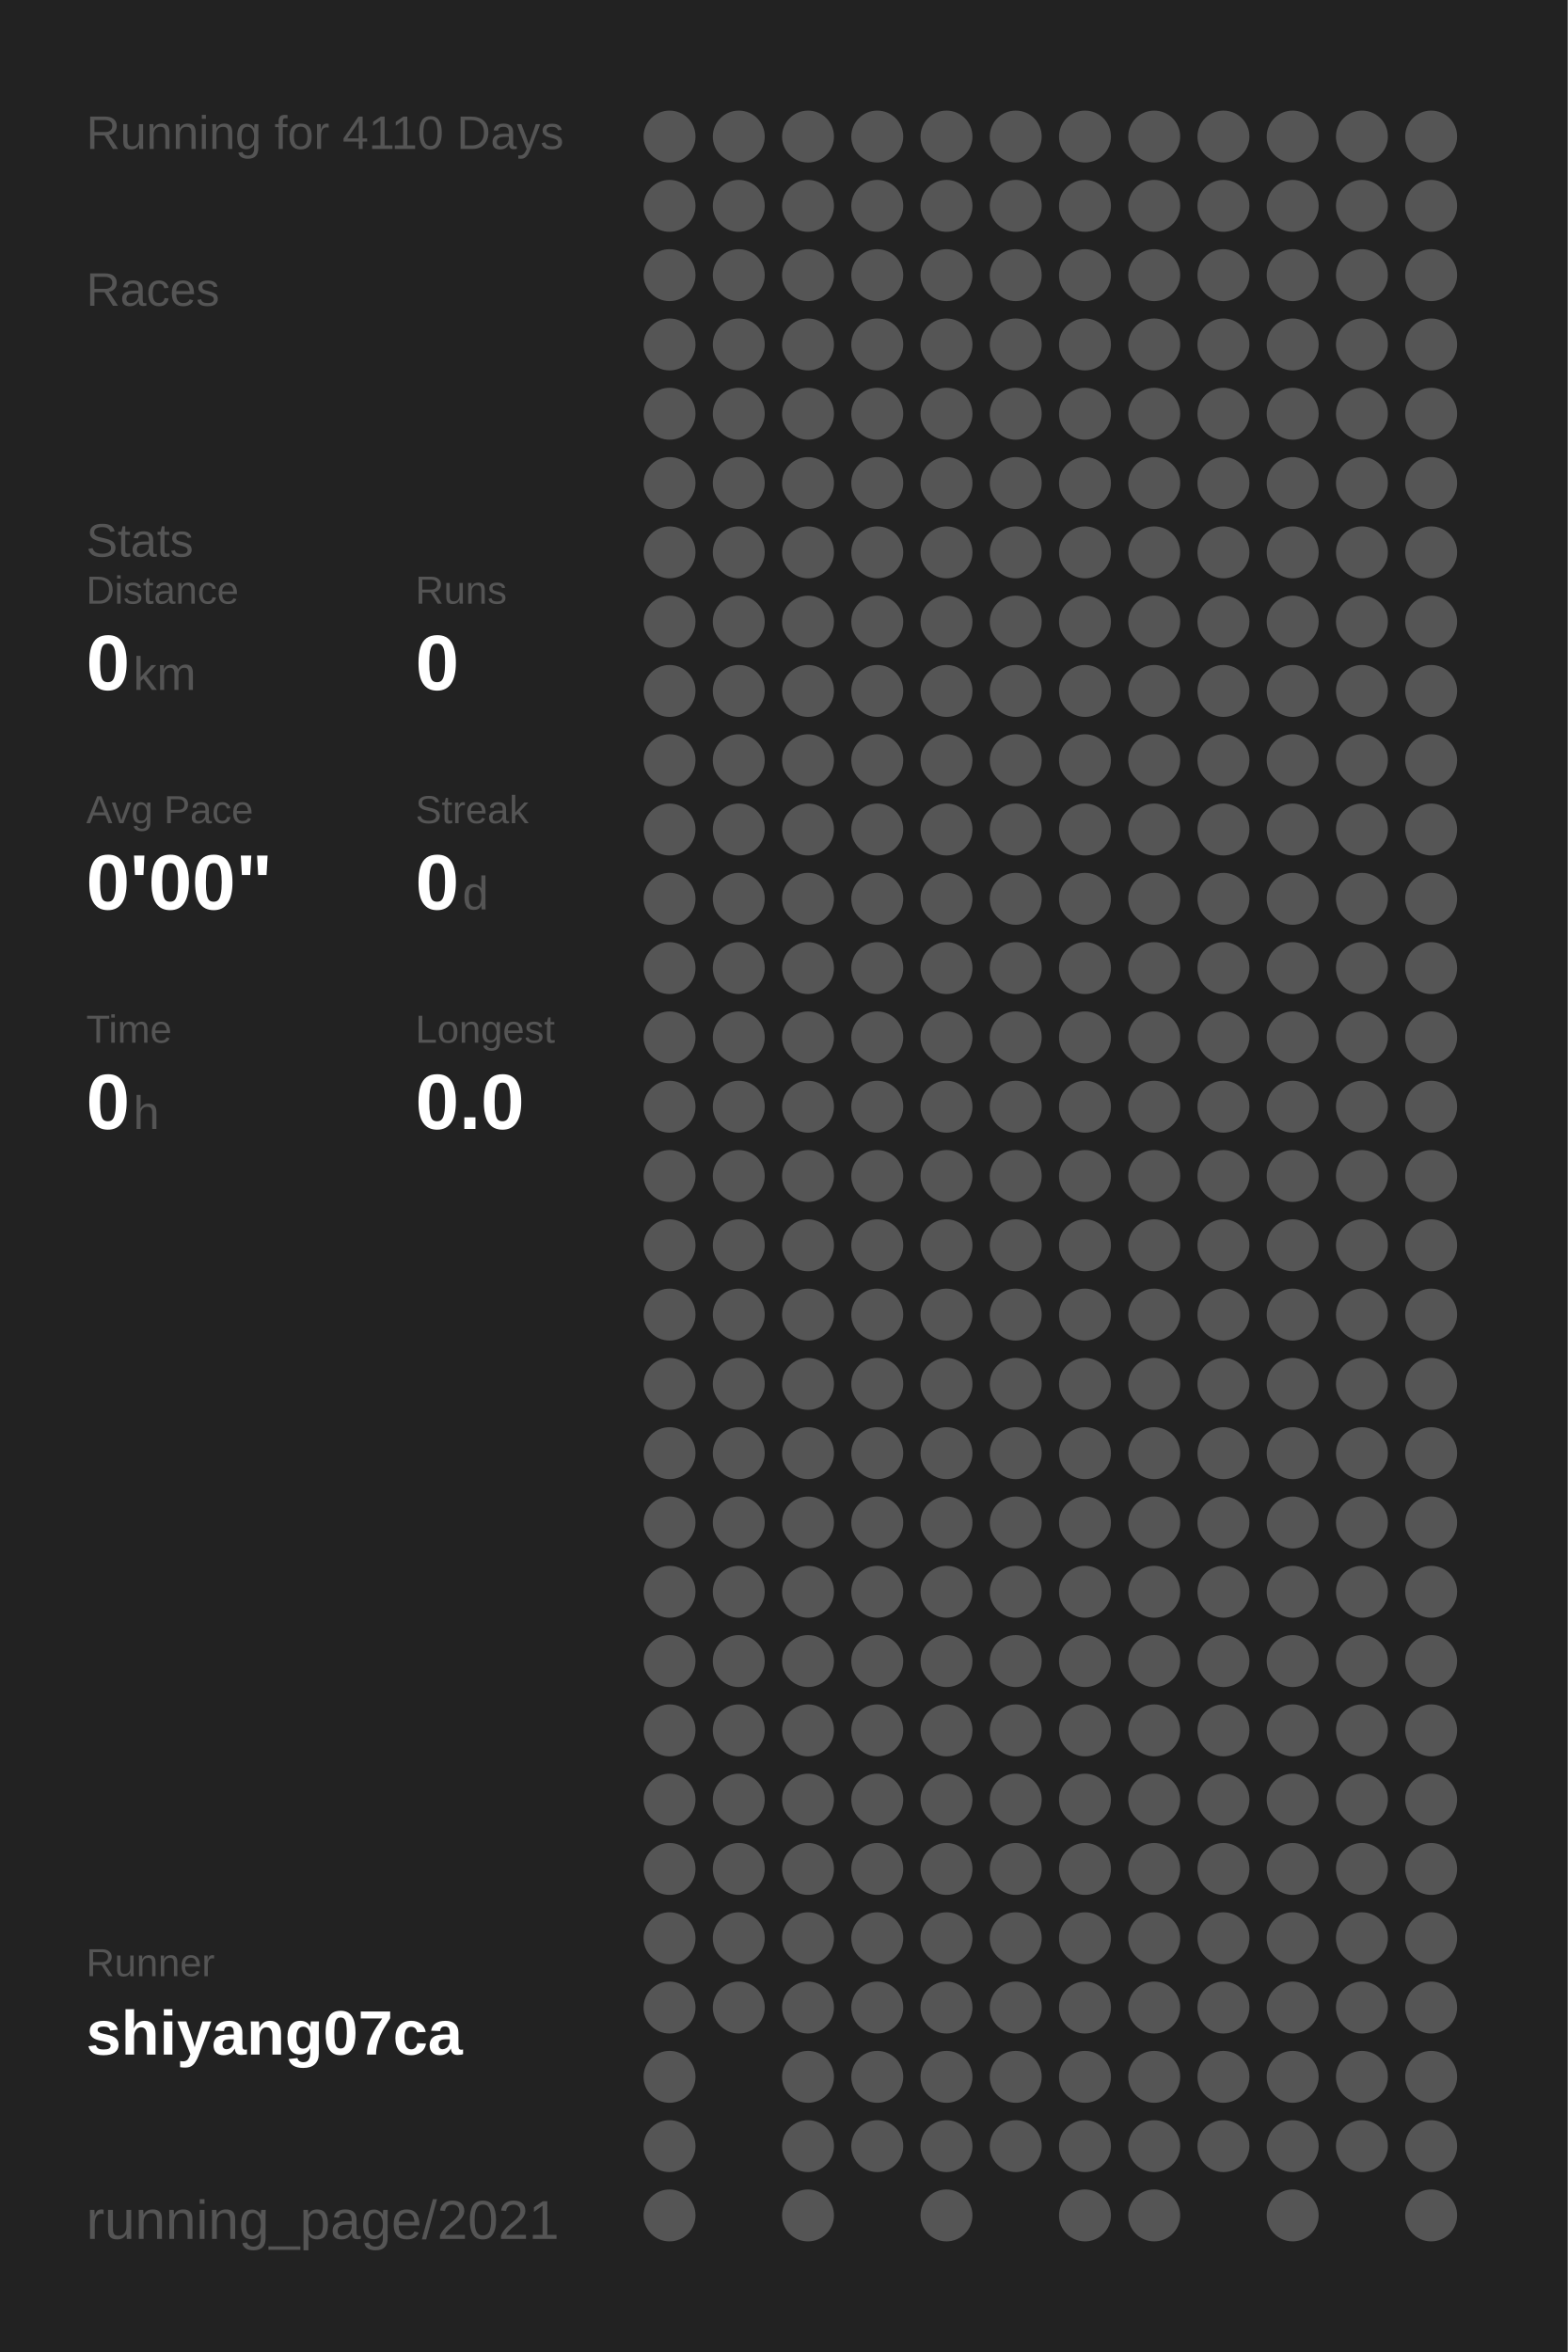
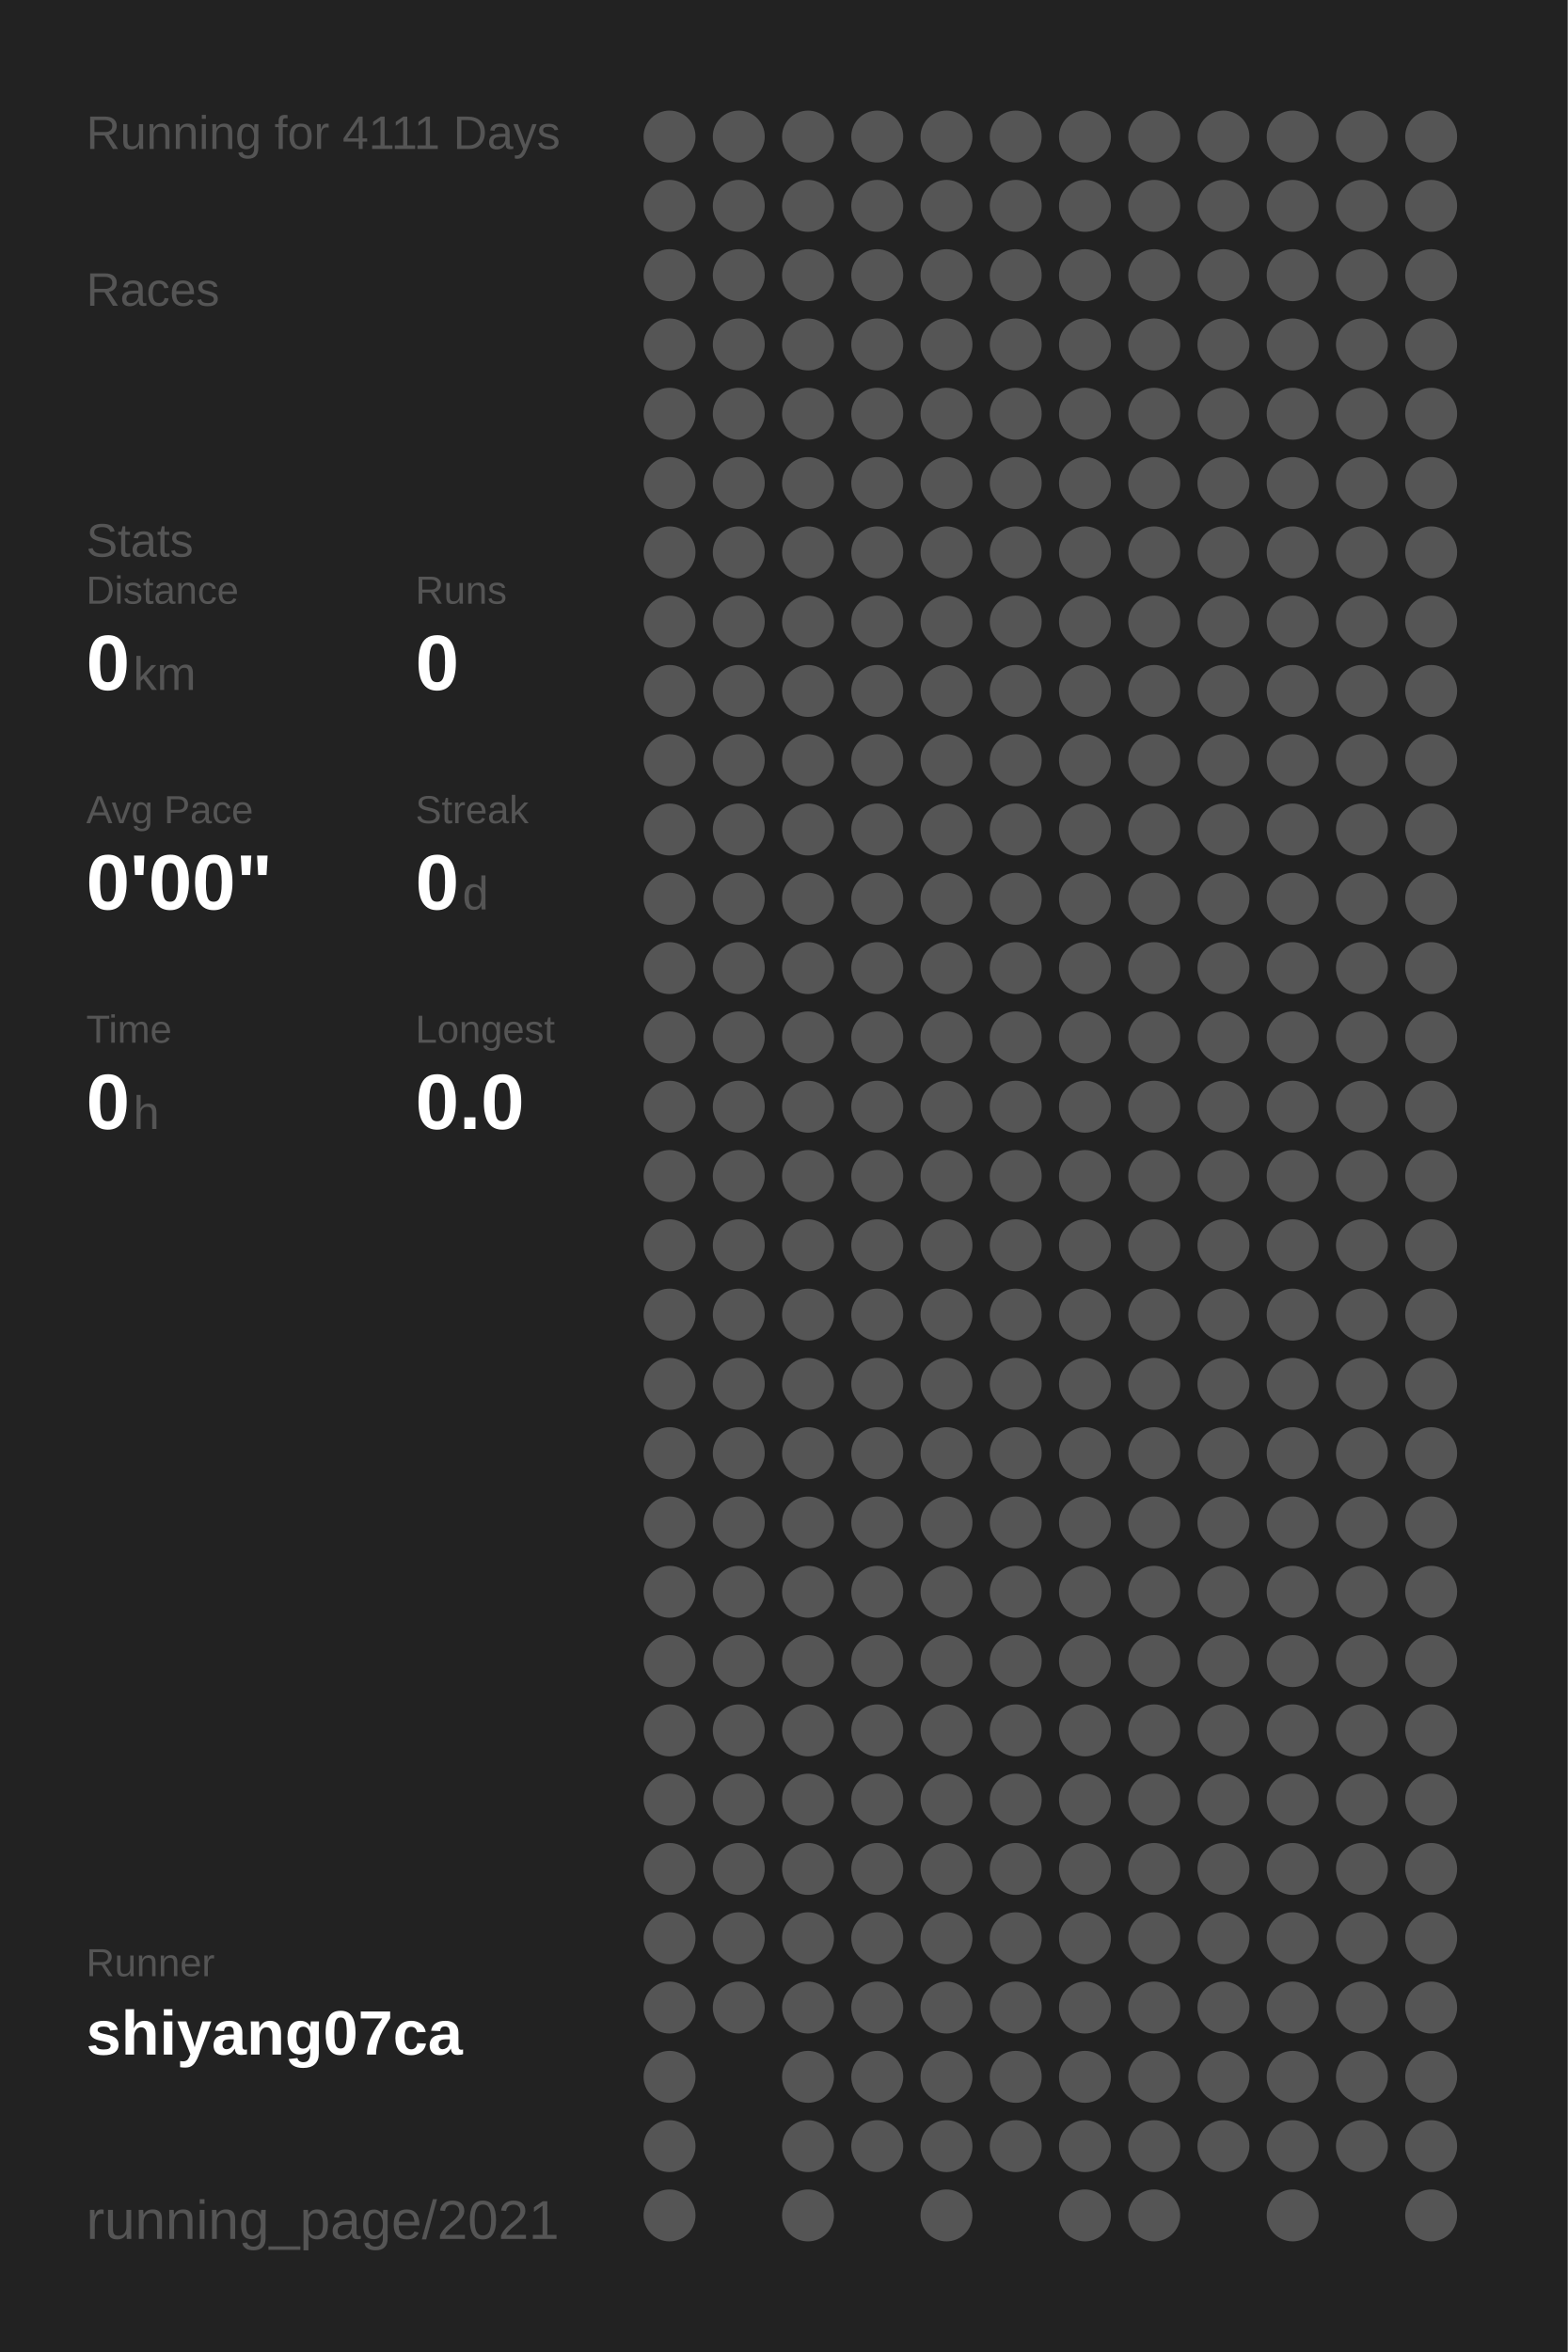
<svg xmlns="http://www.w3.org/2000/svg" baseProfile="full" height="300mm" version="1.1" viewBox="0,0,200,300" width="200mm">
  <defs />
  <rect fill="#222222" height="300" width="200" x="0" y="0" />
-   <text fill="#555555" style="font-size:6px; font-family:Arial;" x="11" y="19">Running for 4110 Days</text>
+   <text fill="#555555" style="font-size:6px; font-family:Arial;" x="11" y="19">Running for 4111 Days</text>
  <text fill="#555555" style="font-size:6px; font-family:Arial;" x="11" y="39">Races</text>
  <text fill="#555555" style="font-size:6px; font-family:Arial;" x="11" y="71">Stats</text>
  <text fill="#555555" style="font-size:5px; font-family:Arial;" x="11" y="77">Distance</text>
  <text fill="#FFFFFF" style="font-size:10px; font-family:Arial; font-weight:bold;" x="11" y="88">0</text>
  <text fill="#555555" style="font-size:6px; font-family:Arial;" x="17" y="88">km</text>
  <text fill="#555555" style="font-size:5px; font-family:Arial;" x="53" y="77">Runs</text>
  <text fill="#FFFFFF" style="font-size:10px; font-family:Arial; font-weight:bold;" x="53" y="88">0</text>
  <text fill="#555555" style="font-size:5px; font-family:Arial;" x="11" y="105">Avg Pace</text>
  <text fill="#FFFFFF" style="font-size:10px; font-family:Arial; font-weight:bold;" x="11" y="116">0'00"</text>
  <text fill="#555555" style="font-size:5px; font-family:Arial;" x="53" y="105">Streak</text>
  <text fill="#FFFFFF" style="font-size:10px; font-family:Arial; font-weight:bold;" x="53" y="116">0</text>
  <text fill="#555555" style="font-size:6px; font-family:Arial;" x="59" y="116">d</text>
  <text fill="#555555" style="font-size:5px; font-family:Arial;" x="11" y="133">Time</text>
  <text fill="#FFFFFF" style="font-size:10px; font-family:Arial; font-weight:bold;" x="11" y="144">0</text>
  <text fill="#555555" style="font-size:6px; font-family:Arial;" x="17" y="144">h</text>
  <text fill="#555555" style="font-size:5px; font-family:Arial;" x="53" y="133">Longest</text>
  <text fill="#FFFFFF" style="font-size:10px; font-family:Arial; font-weight:bold;" x="53" y="144">0.0</text>
  <text fill="#555555" style="font-size:5px; font-family:Arial;" x="11" y="252.065">Runner</text>
  <text fill="#FFFFFF" style="font-size:8px; font-family:Arial; font-weight:bold;" x="11" y="262.065">shiyang07ca</text>
  <text fill="#555555" style="font-size:7px; font-family:Arial;" x="11" y="285.581">running_page/2021</text>
  <circle cx="85.417" cy="17.419" fill="#555555" r="3.312" />
  <circle cx="85.417" cy="26.258" fill="#555555" r="3.312" />
  <circle cx="85.417" cy="35.097" fill="#555555" r="3.312" />
  <circle cx="85.417" cy="43.935" fill="#555555" r="3.312" />
  <circle cx="85.417" cy="52.774" fill="#555555" r="3.312" />
  <circle cx="85.417" cy="61.613" fill="#555555" r="3.312" />
  <circle cx="85.417" cy="70.452" fill="#555555" r="3.312" />
  <circle cx="85.417" cy="79.29" fill="#555555" r="3.312" />
  <circle cx="85.417" cy="88.129" fill="#555555" r="3.312" />
  <circle cx="85.417" cy="96.968" fill="#555555" r="3.312" />
  <circle cx="85.417" cy="105.806" fill="#555555" r="3.312" />
  <circle cx="85.417" cy="114.645" fill="#555555" r="3.312" />
  <circle cx="85.417" cy="123.484" fill="#555555" r="3.312" />
  <circle cx="85.417" cy="132.323" fill="#555555" r="3.312" />
  <circle cx="85.417" cy="141.161" fill="#555555" r="3.312" />
  <circle cx="85.417" cy="150" fill="#555555" r="3.312" />
  <circle cx="85.417" cy="158.839" fill="#555555" r="3.312" />
  <circle cx="85.417" cy="167.677" fill="#555555" r="3.312" />
  <circle cx="85.417" cy="176.516" fill="#555555" r="3.312" />
  <circle cx="85.417" cy="185.355" fill="#555555" r="3.312" />
  <circle cx="85.417" cy="194.194" fill="#555555" r="3.312" />
  <circle cx="85.417" cy="203.032" fill="#555555" r="3.312" />
  <circle cx="85.417" cy="211.871" fill="#555555" r="3.312" />
  <circle cx="85.417" cy="220.71" fill="#555555" r="3.312" />
  <circle cx="85.417" cy="229.548" fill="#555555" r="3.312" />
  <circle cx="85.417" cy="238.387" fill="#555555" r="3.312" />
  <circle cx="85.417" cy="247.226" fill="#555555" r="3.312" />
  <circle cx="85.417" cy="256.065" fill="#555555" r="3.312" />
  <circle cx="85.417" cy="264.903" fill="#555555" r="3.312" />
  <circle cx="85.417" cy="273.742" fill="#555555" r="3.312" />
  <circle cx="85.417" cy="282.581" fill="#555555" r="3.312" />
  <circle cx="94.25" cy="17.419" fill="#555555" r="3.312" />
  <circle cx="94.25" cy="26.258" fill="#555555" r="3.312" />
  <circle cx="94.25" cy="35.097" fill="#555555" r="3.312" />
  <circle cx="94.25" cy="43.935" fill="#555555" r="3.312" />
  <circle cx="94.25" cy="52.774" fill="#555555" r="3.312" />
  <circle cx="94.25" cy="61.613" fill="#555555" r="3.312" />
  <circle cx="94.25" cy="70.452" fill="#555555" r="3.312" />
  <circle cx="94.25" cy="79.29" fill="#555555" r="3.312" />
  <circle cx="94.25" cy="88.129" fill="#555555" r="3.312" />
  <circle cx="94.25" cy="96.968" fill="#555555" r="3.312" />
  <circle cx="94.25" cy="105.806" fill="#555555" r="3.312" />
  <circle cx="94.25" cy="114.645" fill="#555555" r="3.312" />
  <circle cx="94.25" cy="123.484" fill="#555555" r="3.312" />
  <circle cx="94.25" cy="132.323" fill="#555555" r="3.312" />
  <circle cx="94.25" cy="141.161" fill="#555555" r="3.312" />
  <circle cx="94.25" cy="150" fill="#555555" r="3.312" />
  <circle cx="94.25" cy="158.839" fill="#555555" r="3.312" />
  <circle cx="94.25" cy="167.677" fill="#555555" r="3.312" />
  <circle cx="94.25" cy="176.516" fill="#555555" r="3.312" />
  <circle cx="94.25" cy="185.355" fill="#555555" r="3.312" />
  <circle cx="94.25" cy="194.194" fill="#555555" r="3.312" />
  <circle cx="94.25" cy="203.032" fill="#555555" r="3.312" />
  <circle cx="94.25" cy="211.871" fill="#555555" r="3.312" />
  <circle cx="94.25" cy="220.71" fill="#555555" r="3.312" />
  <circle cx="94.25" cy="229.548" fill="#555555" r="3.312" />
  <circle cx="94.25" cy="238.387" fill="#555555" r="3.312" />
  <circle cx="94.25" cy="247.226" fill="#555555" r="3.312" />
  <circle cx="94.25" cy="256.065" fill="#555555" r="3.312" />
  <circle cx="103.083" cy="17.419" fill="#555555" r="3.312" />
  <circle cx="103.083" cy="26.258" fill="#555555" r="3.312" />
  <circle cx="103.083" cy="35.097" fill="#555555" r="3.312" />
  <circle cx="103.083" cy="43.935" fill="#555555" r="3.312" />
  <circle cx="103.083" cy="52.774" fill="#555555" r="3.312" />
  <circle cx="103.083" cy="61.613" fill="#555555" r="3.312" />
  <circle cx="103.083" cy="70.452" fill="#555555" r="3.312" />
  <circle cx="103.083" cy="79.29" fill="#555555" r="3.312" />
  <circle cx="103.083" cy="88.129" fill="#555555" r="3.312" />
  <circle cx="103.083" cy="96.968" fill="#555555" r="3.312" />
  <circle cx="103.083" cy="105.806" fill="#555555" r="3.312" />
  <circle cx="103.083" cy="114.645" fill="#555555" r="3.312" />
  <circle cx="103.083" cy="123.484" fill="#555555" r="3.312" />
  <circle cx="103.083" cy="132.323" fill="#555555" r="3.312" />
  <circle cx="103.083" cy="141.161" fill="#555555" r="3.312" />
  <circle cx="103.083" cy="150" fill="#555555" r="3.312" />
  <circle cx="103.083" cy="158.839" fill="#555555" r="3.312" />
  <circle cx="103.083" cy="167.677" fill="#555555" r="3.312" />
  <circle cx="103.083" cy="176.516" fill="#555555" r="3.312" />
  <circle cx="103.083" cy="185.355" fill="#555555" r="3.312" />
  <circle cx="103.083" cy="194.194" fill="#555555" r="3.312" />
  <circle cx="103.083" cy="203.032" fill="#555555" r="3.312" />
  <circle cx="103.083" cy="211.871" fill="#555555" r="3.312" />
  <circle cx="103.083" cy="220.71" fill="#555555" r="3.312" />
  <circle cx="103.083" cy="229.548" fill="#555555" r="3.312" />
  <circle cx="103.083" cy="238.387" fill="#555555" r="3.312" />
  <circle cx="103.083" cy="247.226" fill="#555555" r="3.312" />
  <circle cx="103.083" cy="256.065" fill="#555555" r="3.312" />
  <circle cx="103.083" cy="264.903" fill="#555555" r="3.312" />
  <circle cx="103.083" cy="273.742" fill="#555555" r="3.312" />
  <circle cx="103.083" cy="282.581" fill="#555555" r="3.312" />
  <circle cx="111.917" cy="17.419" fill="#555555" r="3.312" />
  <circle cx="111.917" cy="26.258" fill="#555555" r="3.312" />
  <circle cx="111.917" cy="35.097" fill="#555555" r="3.312" />
  <circle cx="111.917" cy="43.935" fill="#555555" r="3.312" />
  <circle cx="111.917" cy="52.774" fill="#555555" r="3.312" />
  <circle cx="111.917" cy="61.613" fill="#555555" r="3.312" />
  <circle cx="111.917" cy="70.452" fill="#555555" r="3.312" />
  <circle cx="111.917" cy="79.29" fill="#555555" r="3.312" />
  <circle cx="111.917" cy="88.129" fill="#555555" r="3.312" />
  <circle cx="111.917" cy="96.968" fill="#555555" r="3.312" />
  <circle cx="111.917" cy="105.806" fill="#555555" r="3.312" />
  <circle cx="111.917" cy="114.645" fill="#555555" r="3.312" />
  <circle cx="111.917" cy="123.484" fill="#555555" r="3.312" />
  <circle cx="111.917" cy="132.323" fill="#555555" r="3.312" />
  <circle cx="111.917" cy="141.161" fill="#555555" r="3.312" />
  <circle cx="111.917" cy="150" fill="#555555" r="3.312" />
  <circle cx="111.917" cy="158.839" fill="#555555" r="3.312" />
  <circle cx="111.917" cy="167.677" fill="#555555" r="3.312" />
  <circle cx="111.917" cy="176.516" fill="#555555" r="3.312" />
  <circle cx="111.917" cy="185.355" fill="#555555" r="3.312" />
  <circle cx="111.917" cy="194.194" fill="#555555" r="3.312" />
  <circle cx="111.917" cy="203.032" fill="#555555" r="3.312" />
  <circle cx="111.917" cy="211.871" fill="#555555" r="3.312" />
  <circle cx="111.917" cy="220.71" fill="#555555" r="3.312" />
  <circle cx="111.917" cy="229.548" fill="#555555" r="3.312" />
  <circle cx="111.917" cy="238.387" fill="#555555" r="3.312" />
  <circle cx="111.917" cy="247.226" fill="#555555" r="3.312" />
  <circle cx="111.917" cy="256.065" fill="#555555" r="3.312" />
  <circle cx="111.917" cy="264.903" fill="#555555" r="3.312" />
  <circle cx="111.917" cy="273.742" fill="#555555" r="3.312" />
  <circle cx="120.75" cy="17.419" fill="#555555" r="3.312" />
  <circle cx="120.75" cy="26.258" fill="#555555" r="3.312" />
  <circle cx="120.75" cy="35.097" fill="#555555" r="3.312" />
  <circle cx="120.75" cy="43.935" fill="#555555" r="3.312" />
  <circle cx="120.75" cy="52.774" fill="#555555" r="3.312" />
  <circle cx="120.75" cy="61.613" fill="#555555" r="3.312" />
  <circle cx="120.75" cy="70.452" fill="#555555" r="3.312" />
  <circle cx="120.75" cy="79.29" fill="#555555" r="3.312" />
  <circle cx="120.75" cy="88.129" fill="#555555" r="3.312" />
  <circle cx="120.75" cy="96.968" fill="#555555" r="3.312" />
  <circle cx="120.75" cy="105.806" fill="#555555" r="3.312" />
  <circle cx="120.75" cy="114.645" fill="#555555" r="3.312" />
  <circle cx="120.75" cy="123.484" fill="#555555" r="3.312" />
  <circle cx="120.75" cy="132.323" fill="#555555" r="3.312" />
  <circle cx="120.75" cy="141.161" fill="#555555" r="3.312" />
  <circle cx="120.75" cy="150" fill="#555555" r="3.312" />
  <circle cx="120.75" cy="158.839" fill="#555555" r="3.312" />
  <circle cx="120.75" cy="167.677" fill="#555555" r="3.312" />
  <circle cx="120.75" cy="176.516" fill="#555555" r="3.312" />
  <circle cx="120.75" cy="185.355" fill="#555555" r="3.312" />
  <circle cx="120.75" cy="194.194" fill="#555555" r="3.312" />
  <circle cx="120.75" cy="203.032" fill="#555555" r="3.312" />
  <circle cx="120.75" cy="211.871" fill="#555555" r="3.312" />
  <circle cx="120.75" cy="220.71" fill="#555555" r="3.312" />
  <circle cx="120.75" cy="229.548" fill="#555555" r="3.312" />
  <circle cx="120.75" cy="238.387" fill="#555555" r="3.312" />
  <circle cx="120.75" cy="247.226" fill="#555555" r="3.312" />
  <circle cx="120.75" cy="256.065" fill="#555555" r="3.312" />
  <circle cx="120.75" cy="264.903" fill="#555555" r="3.312" />
  <circle cx="120.75" cy="273.742" fill="#555555" r="3.312" />
  <circle cx="120.75" cy="282.581" fill="#555555" r="3.312" />
  <circle cx="129.583" cy="17.419" fill="#555555" r="3.312" />
  <circle cx="129.583" cy="26.258" fill="#555555" r="3.312" />
  <circle cx="129.583" cy="35.097" fill="#555555" r="3.312" />
  <circle cx="129.583" cy="43.935" fill="#555555" r="3.312" />
  <circle cx="129.583" cy="52.774" fill="#555555" r="3.312" />
  <circle cx="129.583" cy="61.613" fill="#555555" r="3.312" />
  <circle cx="129.583" cy="70.452" fill="#555555" r="3.312" />
  <circle cx="129.583" cy="79.29" fill="#555555" r="3.312" />
  <circle cx="129.583" cy="88.129" fill="#555555" r="3.312" />
  <circle cx="129.583" cy="96.968" fill="#555555" r="3.312" />
  <circle cx="129.583" cy="105.806" fill="#555555" r="3.312" />
  <circle cx="129.583" cy="114.645" fill="#555555" r="3.312" />
  <circle cx="129.583" cy="123.484" fill="#555555" r="3.312" />
  <circle cx="129.583" cy="132.323" fill="#555555" r="3.312" />
  <circle cx="129.583" cy="141.161" fill="#555555" r="3.312" />
  <circle cx="129.583" cy="150" fill="#555555" r="3.312" />
  <circle cx="129.583" cy="158.839" fill="#555555" r="3.312" />
  <circle cx="129.583" cy="167.677" fill="#555555" r="3.312" />
  <circle cx="129.583" cy="176.516" fill="#555555" r="3.312" />
  <circle cx="129.583" cy="185.355" fill="#555555" r="3.312" />
  <circle cx="129.583" cy="194.194" fill="#555555" r="3.312" />
  <circle cx="129.583" cy="203.032" fill="#555555" r="3.312" />
  <circle cx="129.583" cy="211.871" fill="#555555" r="3.312" />
  <circle cx="129.583" cy="220.71" fill="#555555" r="3.312" />
  <circle cx="129.583" cy="229.548" fill="#555555" r="3.312" />
  <circle cx="129.583" cy="238.387" fill="#555555" r="3.312" />
  <circle cx="129.583" cy="247.226" fill="#555555" r="3.312" />
  <circle cx="129.583" cy="256.065" fill="#555555" r="3.312" />
  <circle cx="129.583" cy="264.903" fill="#555555" r="3.312" />
  <circle cx="129.583" cy="273.742" fill="#555555" r="3.312" />
  <circle cx="138.417" cy="17.419" fill="#555555" r="3.312" />
  <circle cx="138.417" cy="26.258" fill="#555555" r="3.312" />
  <circle cx="138.417" cy="35.097" fill="#555555" r="3.312" />
  <circle cx="138.417" cy="43.935" fill="#555555" r="3.312" />
  <circle cx="138.417" cy="52.774" fill="#555555" r="3.312" />
  <circle cx="138.417" cy="61.613" fill="#555555" r="3.312" />
  <circle cx="138.417" cy="70.452" fill="#555555" r="3.312" />
  <circle cx="138.417" cy="79.29" fill="#555555" r="3.312" />
  <circle cx="138.417" cy="88.129" fill="#555555" r="3.312" />
  <circle cx="138.417" cy="96.968" fill="#555555" r="3.312" />
  <circle cx="138.417" cy="105.806" fill="#555555" r="3.312" />
  <circle cx="138.417" cy="114.645" fill="#555555" r="3.312" />
  <circle cx="138.417" cy="123.484" fill="#555555" r="3.312" />
  <circle cx="138.417" cy="132.323" fill="#555555" r="3.312" />
  <circle cx="138.417" cy="141.161" fill="#555555" r="3.312" />
  <circle cx="138.417" cy="150" fill="#555555" r="3.312" />
  <circle cx="138.417" cy="158.839" fill="#555555" r="3.312" />
  <circle cx="138.417" cy="167.677" fill="#555555" r="3.312" />
  <circle cx="138.417" cy="176.516" fill="#555555" r="3.312" />
  <circle cx="138.417" cy="185.355" fill="#555555" r="3.312" />
  <circle cx="138.417" cy="194.194" fill="#555555" r="3.312" />
  <circle cx="138.417" cy="203.032" fill="#555555" r="3.312" />
  <circle cx="138.417" cy="211.871" fill="#555555" r="3.312" />
  <circle cx="138.417" cy="220.71" fill="#555555" r="3.312" />
  <circle cx="138.417" cy="229.548" fill="#555555" r="3.312" />
  <circle cx="138.417" cy="238.387" fill="#555555" r="3.312" />
  <circle cx="138.417" cy="247.226" fill="#555555" r="3.312" />
  <circle cx="138.417" cy="256.065" fill="#555555" r="3.312" />
  <circle cx="138.417" cy="264.903" fill="#555555" r="3.312" />
  <circle cx="138.417" cy="273.742" fill="#555555" r="3.312" />
  <circle cx="138.417" cy="282.581" fill="#555555" r="3.312" />
  <circle cx="147.25" cy="17.419" fill="#555555" r="3.312" />
  <circle cx="147.25" cy="26.258" fill="#555555" r="3.312" />
  <circle cx="147.25" cy="35.097" fill="#555555" r="3.312" />
  <circle cx="147.25" cy="43.935" fill="#555555" r="3.312" />
  <circle cx="147.25" cy="52.774" fill="#555555" r="3.312" />
  <circle cx="147.25" cy="61.613" fill="#555555" r="3.312" />
  <circle cx="147.25" cy="70.452" fill="#555555" r="3.312" />
  <circle cx="147.25" cy="79.29" fill="#555555" r="3.312" />
  <circle cx="147.25" cy="88.129" fill="#555555" r="3.312" />
  <circle cx="147.25" cy="96.968" fill="#555555" r="3.312" />
  <circle cx="147.25" cy="105.806" fill="#555555" r="3.312" />
  <circle cx="147.25" cy="114.645" fill="#555555" r="3.312" />
  <circle cx="147.25" cy="123.484" fill="#555555" r="3.312" />
  <circle cx="147.25" cy="132.323" fill="#555555" r="3.312" />
  <circle cx="147.25" cy="141.161" fill="#555555" r="3.312" />
  <circle cx="147.25" cy="150" fill="#555555" r="3.312" />
  <circle cx="147.25" cy="158.839" fill="#555555" r="3.312" />
  <circle cx="147.25" cy="167.677" fill="#555555" r="3.312" />
  <circle cx="147.25" cy="176.516" fill="#555555" r="3.312" />
  <circle cx="147.25" cy="185.355" fill="#555555" r="3.312" />
  <circle cx="147.25" cy="194.194" fill="#555555" r="3.312" />
  <circle cx="147.25" cy="203.032" fill="#555555" r="3.312" />
  <circle cx="147.25" cy="211.871" fill="#555555" r="3.312" />
  <circle cx="147.25" cy="220.71" fill="#555555" r="3.312" />
  <circle cx="147.25" cy="229.548" fill="#555555" r="3.312" />
  <circle cx="147.25" cy="238.387" fill="#555555" r="3.312" />
  <circle cx="147.25" cy="247.226" fill="#555555" r="3.312" />
  <circle cx="147.25" cy="256.065" fill="#555555" r="3.312" />
  <circle cx="147.25" cy="264.903" fill="#555555" r="3.312" />
  <circle cx="147.25" cy="273.742" fill="#555555" r="3.312" />
  <circle cx="147.25" cy="282.581" fill="#555555" r="3.312" />
  <circle cx="156.083" cy="17.419" fill="#555555" r="3.312" />
  <circle cx="156.083" cy="26.258" fill="#555555" r="3.312" />
  <circle cx="156.083" cy="35.097" fill="#555555" r="3.312" />
  <circle cx="156.083" cy="43.935" fill="#555555" r="3.312" />
  <circle cx="156.083" cy="52.774" fill="#555555" r="3.312" />
  <circle cx="156.083" cy="61.613" fill="#555555" r="3.312" />
  <circle cx="156.083" cy="70.452" fill="#555555" r="3.312" />
  <circle cx="156.083" cy="79.29" fill="#555555" r="3.312" />
  <circle cx="156.083" cy="88.129" fill="#555555" r="3.312" />
  <circle cx="156.083" cy="96.968" fill="#555555" r="3.312" />
  <circle cx="156.083" cy="105.806" fill="#555555" r="3.312" />
  <circle cx="156.083" cy="114.645" fill="#555555" r="3.312" />
  <circle cx="156.083" cy="123.484" fill="#555555" r="3.312" />
  <circle cx="156.083" cy="132.323" fill="#555555" r="3.312" />
  <circle cx="156.083" cy="141.161" fill="#555555" r="3.312" />
  <circle cx="156.083" cy="150" fill="#555555" r="3.312" />
  <circle cx="156.083" cy="158.839" fill="#555555" r="3.312" />
  <circle cx="156.083" cy="167.677" fill="#555555" r="3.312" />
  <circle cx="156.083" cy="176.516" fill="#555555" r="3.312" />
  <circle cx="156.083" cy="185.355" fill="#555555" r="3.312" />
  <circle cx="156.083" cy="194.194" fill="#555555" r="3.312" />
  <circle cx="156.083" cy="203.032" fill="#555555" r="3.312" />
  <circle cx="156.083" cy="211.871" fill="#555555" r="3.312" />
  <circle cx="156.083" cy="220.71" fill="#555555" r="3.312" />
  <circle cx="156.083" cy="229.548" fill="#555555" r="3.312" />
  <circle cx="156.083" cy="238.387" fill="#555555" r="3.312" />
  <circle cx="156.083" cy="247.226" fill="#555555" r="3.312" />
  <circle cx="156.083" cy="256.065" fill="#555555" r="3.312" />
  <circle cx="156.083" cy="264.903" fill="#555555" r="3.312" />
  <circle cx="156.083" cy="273.742" fill="#555555" r="3.312" />
  <circle cx="164.917" cy="17.419" fill="#555555" r="3.312" />
  <circle cx="164.917" cy="26.258" fill="#555555" r="3.312" />
  <circle cx="164.917" cy="35.097" fill="#555555" r="3.312" />
  <circle cx="164.917" cy="43.935" fill="#555555" r="3.312" />
  <circle cx="164.917" cy="52.774" fill="#555555" r="3.312" />
  <circle cx="164.917" cy="61.613" fill="#555555" r="3.312" />
  <circle cx="164.917" cy="70.452" fill="#555555" r="3.312" />
  <circle cx="164.917" cy="79.29" fill="#555555" r="3.312" />
  <circle cx="164.917" cy="88.129" fill="#555555" r="3.312" />
  <circle cx="164.917" cy="96.968" fill="#555555" r="3.312" />
  <circle cx="164.917" cy="105.806" fill="#555555" r="3.312" />
  <circle cx="164.917" cy="114.645" fill="#555555" r="3.312" />
  <circle cx="164.917" cy="123.484" fill="#555555" r="3.312" />
  <circle cx="164.917" cy="132.323" fill="#555555" r="3.312" />
  <circle cx="164.917" cy="141.161" fill="#555555" r="3.312" />
  <circle cx="164.917" cy="150" fill="#555555" r="3.312" />
  <circle cx="164.917" cy="158.839" fill="#555555" r="3.312" />
  <circle cx="164.917" cy="167.677" fill="#555555" r="3.312" />
  <circle cx="164.917" cy="176.516" fill="#555555" r="3.312" />
  <circle cx="164.917" cy="185.355" fill="#555555" r="3.312" />
  <circle cx="164.917" cy="194.194" fill="#555555" r="3.312" />
  <circle cx="164.917" cy="203.032" fill="#555555" r="3.312" />
  <circle cx="164.917" cy="211.871" fill="#555555" r="3.312" />
  <circle cx="164.917" cy="220.71" fill="#555555" r="3.312" />
  <circle cx="164.917" cy="229.548" fill="#555555" r="3.312" />
  <circle cx="164.917" cy="238.387" fill="#555555" r="3.312" />
  <circle cx="164.917" cy="247.226" fill="#555555" r="3.312" />
  <circle cx="164.917" cy="256.065" fill="#555555" r="3.312" />
  <circle cx="164.917" cy="264.903" fill="#555555" r="3.312" />
  <circle cx="164.917" cy="273.742" fill="#555555" r="3.312" />
  <circle cx="164.917" cy="282.581" fill="#555555" r="3.312" />
  <circle cx="173.75" cy="17.419" fill="#555555" r="3.312" />
  <circle cx="173.75" cy="26.258" fill="#555555" r="3.312" />
  <circle cx="173.75" cy="35.097" fill="#555555" r="3.312" />
  <circle cx="173.75" cy="43.935" fill="#555555" r="3.312" />
  <circle cx="173.75" cy="52.774" fill="#555555" r="3.312" />
  <circle cx="173.75" cy="61.613" fill="#555555" r="3.312" />
  <circle cx="173.75" cy="70.452" fill="#555555" r="3.312" />
  <circle cx="173.75" cy="79.29" fill="#555555" r="3.312" />
  <circle cx="173.75" cy="88.129" fill="#555555" r="3.312" />
  <circle cx="173.75" cy="96.968" fill="#555555" r="3.312" />
  <circle cx="173.75" cy="105.806" fill="#555555" r="3.312" />
  <circle cx="173.75" cy="114.645" fill="#555555" r="3.312" />
  <circle cx="173.75" cy="123.484" fill="#555555" r="3.312" />
  <circle cx="173.75" cy="132.323" fill="#555555" r="3.312" />
  <circle cx="173.75" cy="141.161" fill="#555555" r="3.312" />
  <circle cx="173.75" cy="150" fill="#555555" r="3.312" />
  <circle cx="173.75" cy="158.839" fill="#555555" r="3.312" />
  <circle cx="173.75" cy="167.677" fill="#555555" r="3.312" />
  <circle cx="173.75" cy="176.516" fill="#555555" r="3.312" />
  <circle cx="173.75" cy="185.355" fill="#555555" r="3.312" />
  <circle cx="173.75" cy="194.194" fill="#555555" r="3.312" />
  <circle cx="173.75" cy="203.032" fill="#555555" r="3.312" />
  <circle cx="173.75" cy="211.871" fill="#555555" r="3.312" />
  <circle cx="173.75" cy="220.71" fill="#555555" r="3.312" />
  <circle cx="173.75" cy="229.548" fill="#555555" r="3.312" />
  <circle cx="173.75" cy="238.387" fill="#555555" r="3.312" />
  <circle cx="173.75" cy="247.226" fill="#555555" r="3.312" />
  <circle cx="173.75" cy="256.065" fill="#555555" r="3.312" />
  <circle cx="173.75" cy="264.903" fill="#555555" r="3.312" />
  <circle cx="173.75" cy="273.742" fill="#555555" r="3.312" />
  <circle cx="182.583" cy="17.419" fill="#555555" r="3.312" />
  <circle cx="182.583" cy="26.258" fill="#555555" r="3.312" />
  <circle cx="182.583" cy="35.097" fill="#555555" r="3.312" />
  <circle cx="182.583" cy="43.935" fill="#555555" r="3.312" />
  <circle cx="182.583" cy="52.774" fill="#555555" r="3.312" />
  <circle cx="182.583" cy="61.613" fill="#555555" r="3.312" />
  <circle cx="182.583" cy="70.452" fill="#555555" r="3.312" />
  <circle cx="182.583" cy="79.29" fill="#555555" r="3.312" />
  <circle cx="182.583" cy="88.129" fill="#555555" r="3.312" />
  <circle cx="182.583" cy="96.968" fill="#555555" r="3.312" />
  <circle cx="182.583" cy="105.806" fill="#555555" r="3.312" />
  <circle cx="182.583" cy="114.645" fill="#555555" r="3.312" />
  <circle cx="182.583" cy="123.484" fill="#555555" r="3.312" />
  <circle cx="182.583" cy="132.323" fill="#555555" r="3.312" />
  <circle cx="182.583" cy="141.161" fill="#555555" r="3.312" />
  <circle cx="182.583" cy="150" fill="#555555" r="3.312" />
  <circle cx="182.583" cy="158.839" fill="#555555" r="3.312" />
  <circle cx="182.583" cy="167.677" fill="#555555" r="3.312" />
  <circle cx="182.583" cy="176.516" fill="#555555" r="3.312" />
  <circle cx="182.583" cy="185.355" fill="#555555" r="3.312" />
  <circle cx="182.583" cy="194.194" fill="#555555" r="3.312" />
  <circle cx="182.583" cy="203.032" fill="#555555" r="3.312" />
  <circle cx="182.583" cy="211.871" fill="#555555" r="3.312" />
  <circle cx="182.583" cy="220.71" fill="#555555" r="3.312" />
  <circle cx="182.583" cy="229.548" fill="#555555" r="3.312" />
  <circle cx="182.583" cy="238.387" fill="#555555" r="3.312" />
  <circle cx="182.583" cy="247.226" fill="#555555" r="3.312" />
  <circle cx="182.583" cy="256.065" fill="#555555" r="3.312" />
  <circle cx="182.583" cy="264.903" fill="#555555" r="3.312" />
  <circle cx="182.583" cy="273.742" fill="#555555" r="3.312" />
  <circle cx="182.583" cy="282.581" fill="#555555" r="3.312" />
</svg>
